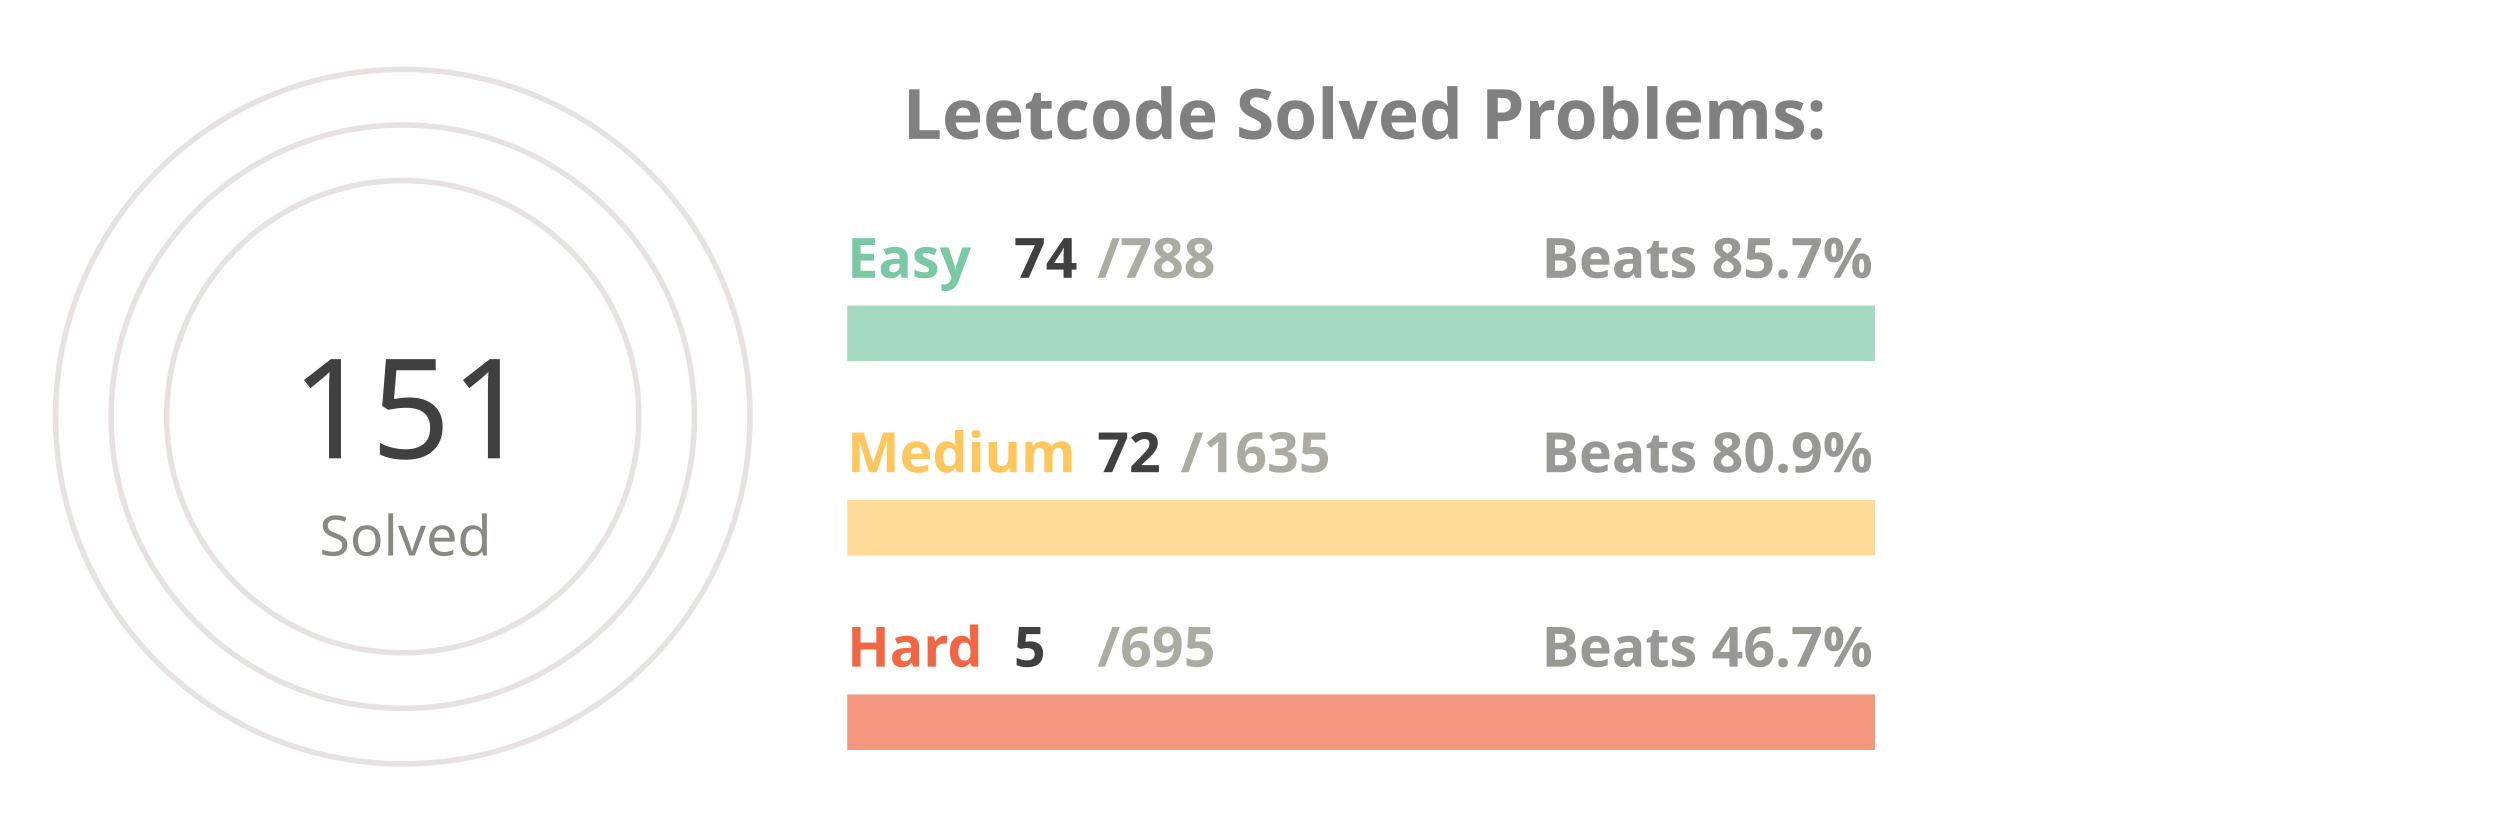
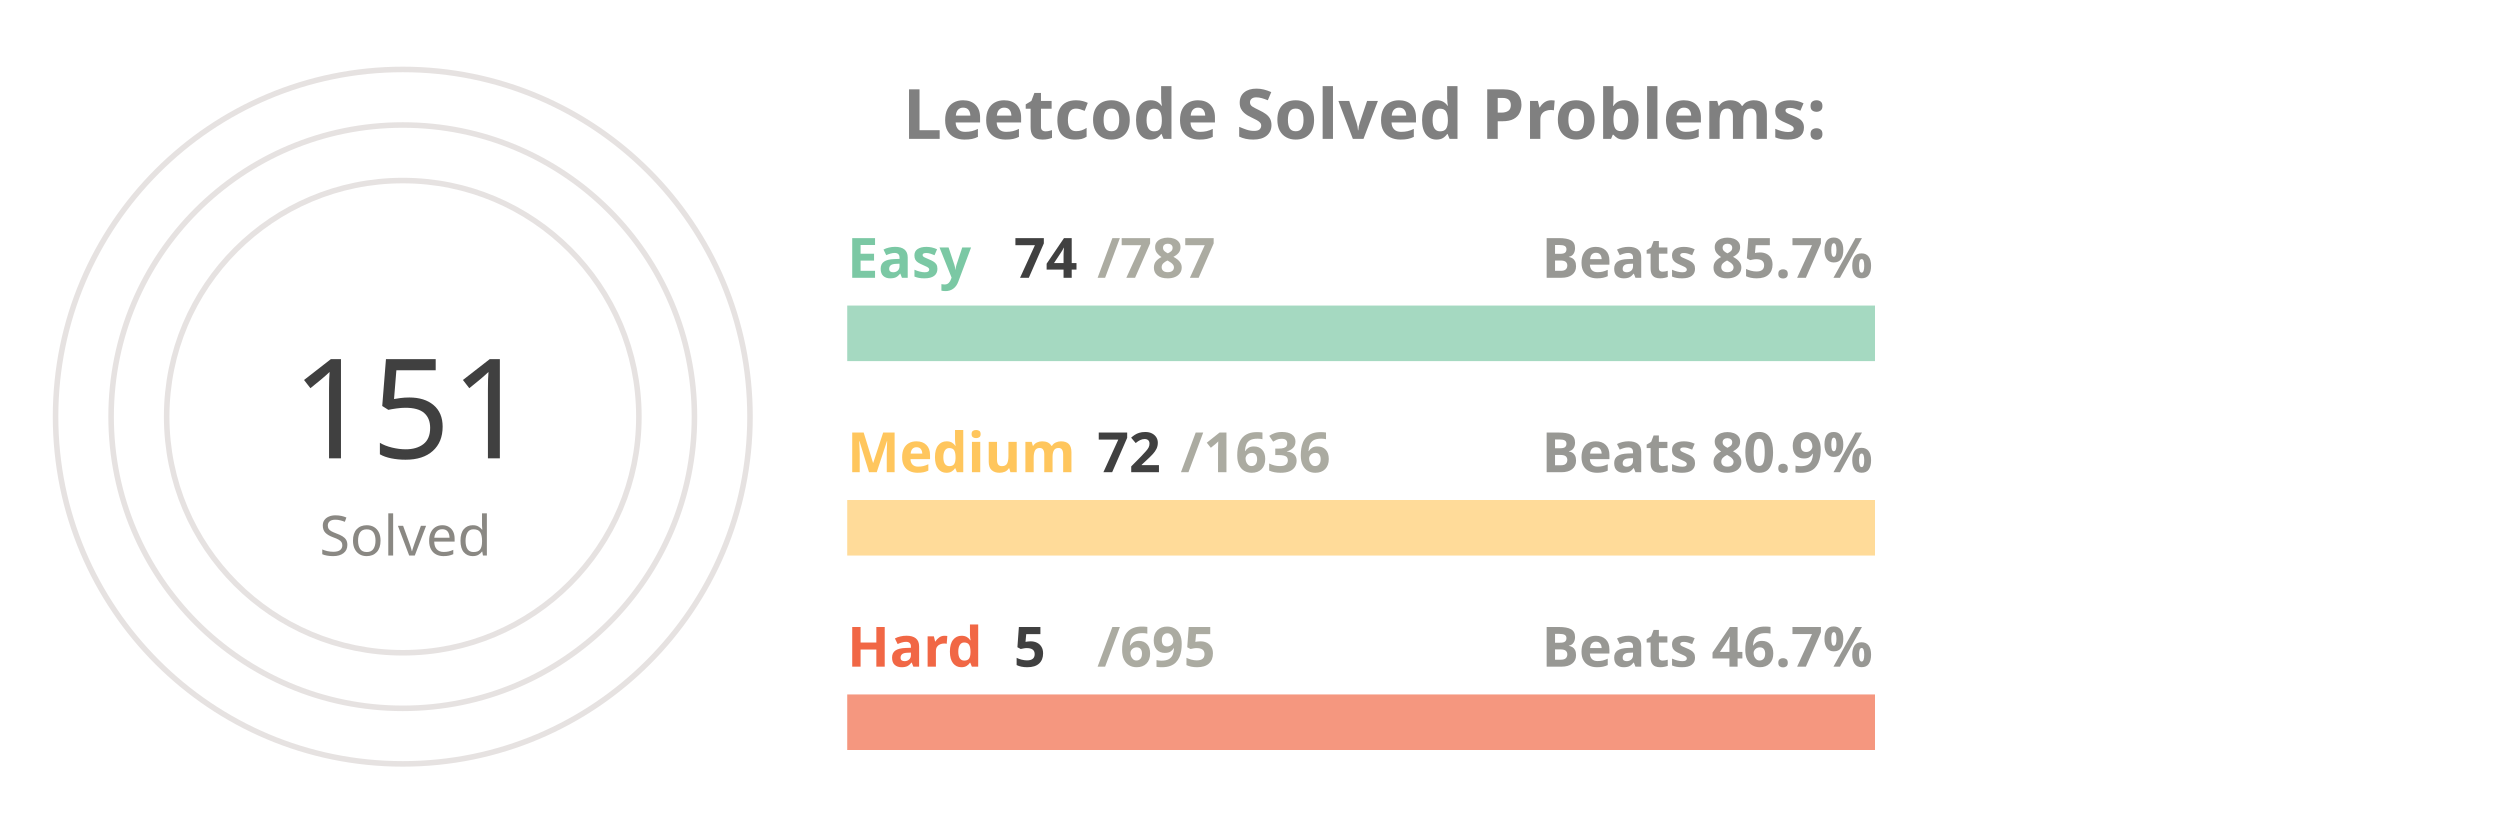
<svg xmlns="http://www.w3.org/2000/svg" viewBox="0 0 650 300" height="200px" width="600px">
  <style>
.label {
	font: bold 25px sans-serif;
	color: #404040;
	-webkit-text-stroke: 1px white;
  }
.name {
	font: bold 20px sans-serif;
	color: #404040;
  }

.line {
	stroke-dasharray: 1000;
	stroke-dashoffset: 1000;
	animation: dash 3.5s ease-in-out forwards;	
	animation-iteration-count: infinite;
	animation-direction: alternate-reverse;
}

.totalSum {
	font: 50px sans-serif;
}

.totalSumLabel {
	font: 20px sans-serif;
}

.path {
	stroke-dasharray: 1000;
	stroke-dashoffset: 1000;
	animation: dash 3.5s ease-in-out forwards;	
	animation-iteration-count: infinite;
	animation-direction: alternate-reverse;
}
  
@keyframes dash {
	to {
		stroke-dashoffset: 0;
	}
}

</style>
  <g stroke="#E6E2E1" fill="none" stroke-width="2">
    <circle cx="20" cy="150" r="125" />
    <circle cx="20" cy="150" r="105" />
    <circle cx="20" cy="150" r="85" />
  </g>
  <g fill="none" stroke-width="20">
    <line x1="180" y1="120" x2="550" y2="120" stroke="#a5d9c1" />
    <line x1="180" y1="190" x2="550" y2="190" stroke="#ffdb99" />
    <line x1="180" y1="260" x2="550" y2="260" stroke="#f5977f" />
  </g>
  <g fill="none" stroke-width="20" class="line">
    <line x1="180" y1="120" x2="214" y2="120" stroke="#7BC8A4" />
    <line x1="180" y1="190" x2="196" y2="190" stroke="#FFC65D" />
    <line x1="180" y1="260" x2="182" y2="260" stroke="#F16745" />
  </g>
  <g fill="none" stroke-width="20" stroke-linecap="round" class="path">
    <path d="M 20 25 A 125 125 45 0 1 86 43" stroke="#7BC8A4" />
    <path d="M 20 45 A 105 105 45 0 1 45 48" stroke="#FFC65D" />
    <path d="M 20 65 A 85 85 45 0 1 20 65" stroke="#F16745" />
  </g>
  <g class="name">
    <text x="180" y="100" fill="#7BC8A4">Easy</text>
    <text x="240" y="100" fill="#404040">74</text>
-     <text x="270" y="100" fill="#ABABA1">/788</text>
+     <text x="270" y="100" fill="#ABABA1">/787</text>
    <text x="430" y="100" fill="#989894">Beats 85.7%</text>
    <text x="180" y="170" fill="#FFC65D">Medium</text>
    <text x="270" y="170" fill="#404040">72</text>
-     <text x="300" y="170" fill="#ABABA1">/1635</text>
+     <text x="300" y="170" fill="#ABABA1">/1636</text>
    <text x="430" y="170" fill="#989894">Beats 80.9%</text>
    <text x="180" y="240" fill="#F16745">Hard</text>
    <text x="240" y="240" fill="#404040">5</text>
    <text x="270" y="240" fill="#ABABA1">/695</text>
    <text x="430" y="240" fill="#989894">Beats 46.7%</text>
  </g>
  <g>
    <text x="-20" y="165" fill="#404040" class="totalSum">151</text>
    <text x="-10" y="200" fill="#8A8883" class="totalSumLabel">Solved</text>
  </g>
  <g class="label">
    <text x="200" y="50" fill="gray">Leetcode Solved Problems:</text>
  </g>
</svg>
